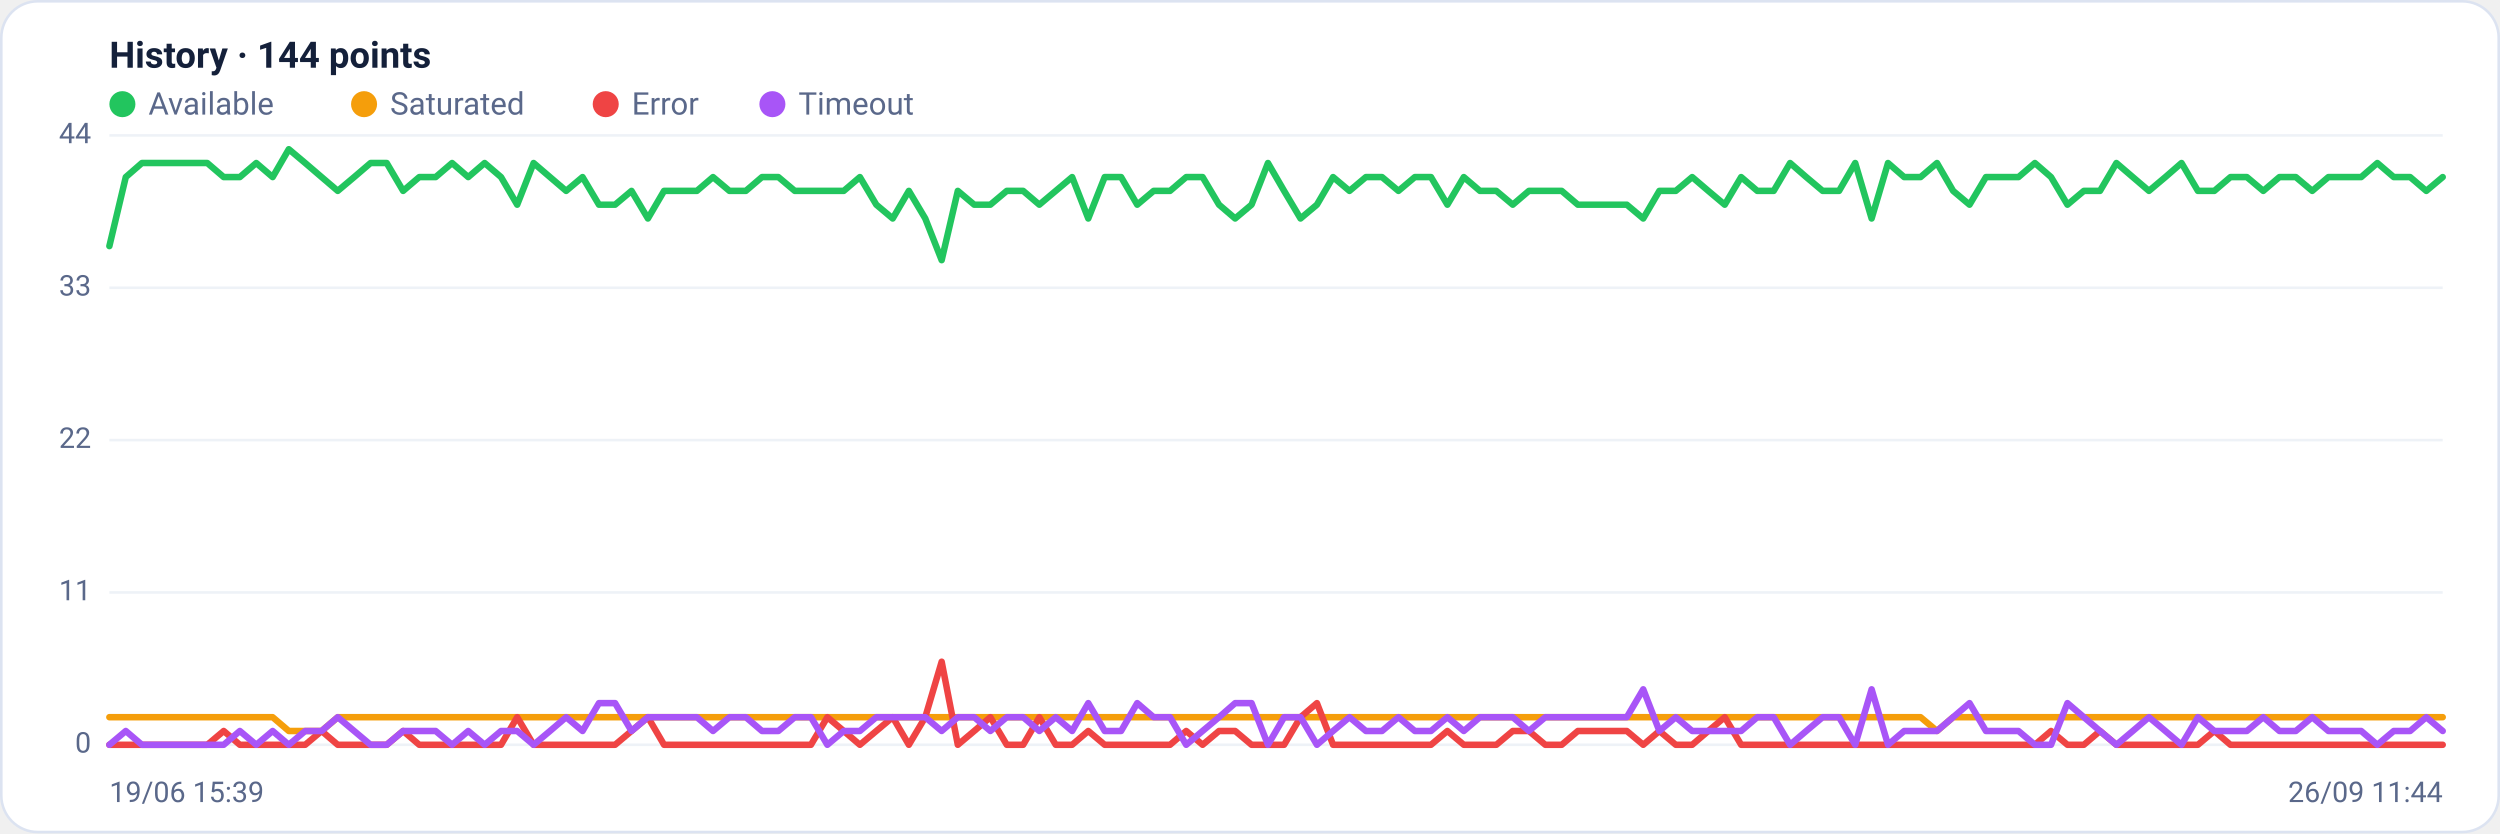
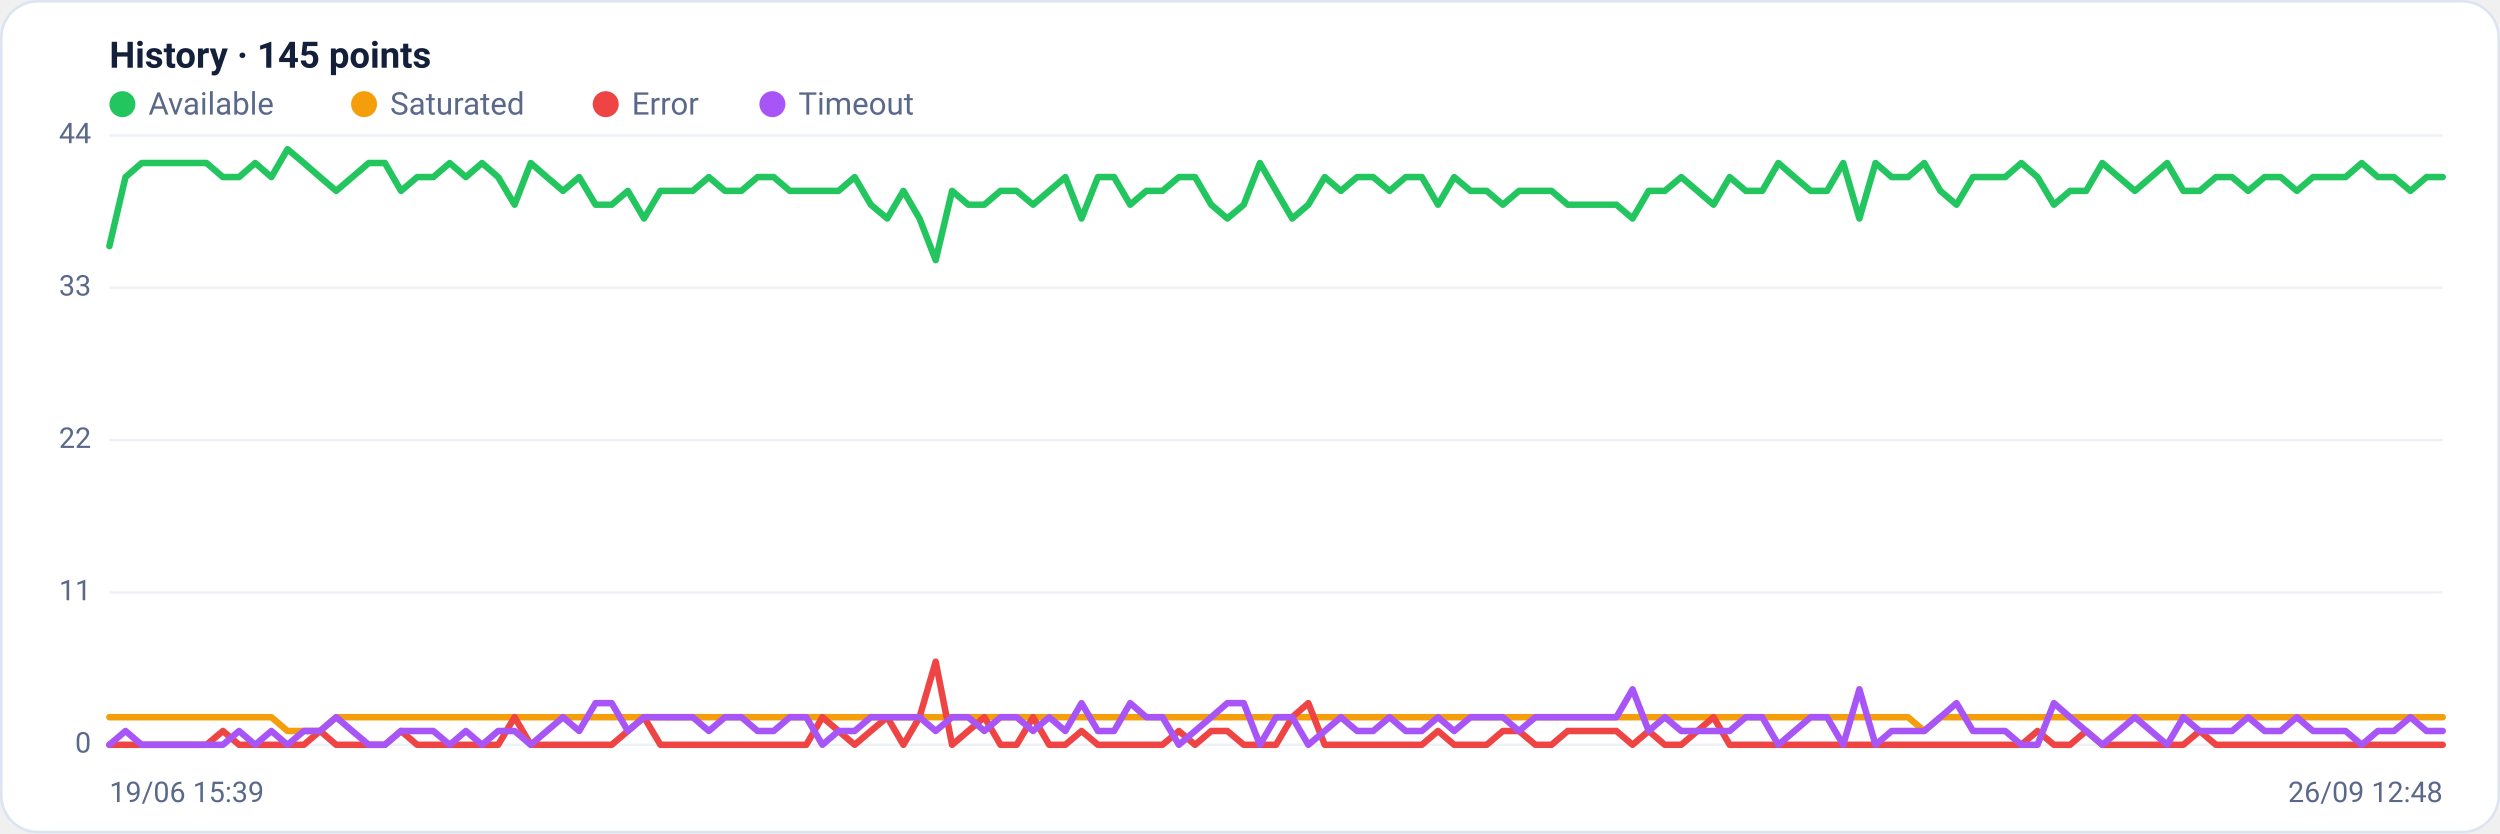
<svg xmlns="http://www.w3.org/2000/svg" viewBox="0 0 960 320" width="960" height="320" font-family="Segoe UI, system-ui, -apple-system, Roboto, Helvetica, Arial, sans-serif" role="img" aria-label="Availability history per region">
  <rect x="0.5" y="0.5" width="959" height="319" rx="14" fill="#ffffff" stroke="#dce3f1" />
-   <text x="42" y="26" font-size="14" font-weight="600" fill="#14203a">History · 144 points</text>
+   <text x="42" y="26" font-size="14" font-weight="600" fill="#14203a">History · 145 points</text>
  <circle cx="47" cy="40" r="5" fill="#22c55e" />
  <text x="57" y="44" font-size="12" fill="#5a688a">Available</text>
  <circle cx="139.8" cy="40" r="5" fill="#f59e0b" />
  <text x="149.8" y="44" font-size="12" fill="#5a688a">Saturated</text>
  <circle cx="232.6" cy="40" r="5" fill="#ef4444" />
  <text x="242.6" y="44" font-size="12" fill="#5a688a">Error</text>
  <circle cx="296.6" cy="40" r="5" fill="#a855f7" />
  <text x="306.6" y="44" font-size="12" fill="#5a688a">Timeout</text>
  <line x1="42" y1="286.0" x2="938" y2="286.0" stroke="#eef2f7" stroke-width="1" />
  <text x="35" y="289.0" text-anchor="end" font-size="11" fill="#5a688a">0</text>
  <line x1="42" y1="227.5" x2="938" y2="227.5" stroke="#eef2f7" stroke-width="1" />
  <text x="35" y="230.5" text-anchor="end" font-size="11" fill="#5a688a">11</text>
  <line x1="42" y1="169.0" x2="938" y2="169.0" stroke="#eef2f7" stroke-width="1" />
  <text x="35" y="172.0" text-anchor="end" font-size="11" fill="#5a688a">22</text>
  <line x1="42" y1="110.5" x2="938" y2="110.5" stroke="#eef2f7" stroke-width="1" />
  <text x="35" y="113.5" text-anchor="end" font-size="11" fill="#5a688a">33</text>
  <line x1="42" y1="52.0" x2="938" y2="52.0" stroke="#eef2f7" stroke-width="1" />
  <text x="35" y="55.0" text-anchor="end" font-size="11" fill="#5a688a">44</text>
-   <polyline fill="none" stroke="#22c55e" stroke-width="2.5" stroke-linejoin="round" stroke-linecap="round" points="42.0,94.5 48.3,68.0 54.5,62.6 60.8,62.6 67.1,62.6 73.3,62.6 79.6,62.6 85.9,68.0 92.1,68.0 98.4,62.6 104.7,68.0 110.9,57.3 117.2,62.6 123.5,68.0 129.7,73.3 136.0,68.0 142.3,62.6 148.5,62.6 154.8,73.3 161.0,68.0 167.3,68.0 173.6,62.6 179.8,68.0 186.1,62.6 192.4,68.0 198.6,78.6 204.9,62.6 211.2,68.0 217.4,73.3 223.7,68.0 230.0,78.6 236.2,78.6 242.5,73.3 248.8,83.9 255.0,73.3 261.3,73.3 267.6,73.3 273.8,68.0 280.1,73.3 286.4,73.3 292.6,68.0 298.9,68.0 305.2,73.3 311.4,73.3 317.7,73.3 324.0,73.3 330.2,68.0 336.5,78.6 342.8,83.9 349.0,73.3 355.3,83.9 361.6,99.9 367.8,73.3 374.1,78.6 380.3,78.6 386.6,73.3 392.9,73.3 399.1,78.6 405.4,73.3 411.7,68.0 417.9,83.9 424.2,68.0 430.5,68.0 436.7,78.6 443.0,73.3 449.3,73.3 455.5,68.0 461.8,68.0 468.1,78.6 474.3,83.9 480.6,78.6 486.9,62.6 493.1,73.3 499.4,83.9 505.7,78.6 511.9,68.0 518.2,73.3 524.5,68.0 530.7,68.0 537.0,73.3 543.3,68.0 549.5,68.0 555.8,78.6 562.1,68.0 568.3,73.3 574.6,73.3 580.9,78.6 587.1,73.3 593.4,73.3 599.7,73.3 605.9,78.6 612.2,78.6 618.4,78.6 624.7,78.6 631.0,83.9 637.2,73.3 643.5,73.3 649.8,68.0 656.0,73.3 662.3,78.6 668.6,68.0 674.8,73.3 681.1,73.3 687.4,62.6 693.6,68.0 699.9,73.3 706.2,73.3 712.4,62.6 718.7,83.9 725.0,62.6 731.2,68.0 737.5,68.0 743.8,62.6 750.0,73.3 756.3,78.6 762.6,68.0 768.8,68.0 775.1,68.0 781.4,62.6 787.6,68.0 793.9,78.6 800.2,73.3 806.4,73.3 812.7,62.6 819.0,68.0 825.2,73.3 831.5,68.0 837.7,62.6 844.0,73.3 850.3,73.3 856.5,68.0 862.8,68.0 869.1,73.3 875.3,68.0 881.6,68.0 887.9,73.3 894.1,68.0 900.4,68.0 906.7,68.0 912.9,62.6 919.2,68.0 925.5,68.0 931.7,73.3 938.0,68.0" />
-   <polyline fill="none" stroke="#f59e0b" stroke-width="2.5" stroke-linejoin="round" stroke-linecap="round" points="42.0,275.4 48.3,275.4 54.5,275.4 60.8,275.4 67.1,275.4 73.3,275.4 79.6,275.4 85.9,275.4 92.1,275.4 98.4,275.4 104.7,275.4 110.9,280.7 117.2,280.7 123.5,280.7 129.7,275.4 136.0,275.4 142.3,275.4 148.5,275.4 154.8,275.4 161.0,275.4 167.3,275.4 173.6,275.4 179.8,275.4 186.1,275.4 192.4,275.4 198.6,275.4 204.9,275.4 211.2,275.4 217.4,275.4 223.7,275.4 230.0,275.4 236.2,275.4 242.5,275.4 248.8,275.4 255.0,275.4 261.3,275.4 267.6,275.4 273.8,275.4 280.1,275.4 286.4,275.4 292.6,275.4 298.9,275.4 305.2,275.4 311.4,275.4 317.7,275.4 324.0,275.4 330.2,275.4 336.5,275.4 342.8,275.4 349.0,275.4 355.3,275.4 361.6,275.4 367.8,275.4 374.1,275.4 380.3,275.4 386.6,275.4 392.9,275.4 399.1,275.4 405.4,275.4 411.7,275.4 417.9,275.4 424.2,275.4 430.5,275.4 436.7,275.4 443.0,275.4 449.3,275.4 455.5,275.4 461.8,275.4 468.1,275.4 474.3,275.4 480.6,275.4 486.9,275.4 493.1,275.4 499.4,275.4 505.7,275.4 511.9,275.4 518.2,275.4 524.5,275.4 530.7,275.4 537.0,275.4 543.3,275.4 549.5,275.4 555.8,275.4 562.1,275.4 568.3,275.4 574.6,275.4 580.9,275.4 587.1,275.4 593.4,275.4 599.7,275.4 605.9,275.4 612.2,275.4 618.4,275.4 624.7,275.4 631.0,275.4 637.2,275.4 643.5,275.4 649.8,275.4 656.0,275.4 662.3,275.4 668.6,275.4 674.8,275.4 681.1,275.4 687.4,275.4 693.6,275.4 699.9,275.4 706.2,275.4 712.4,275.4 718.7,275.4 725.0,275.4 731.2,275.4 737.5,275.4 743.8,280.7 750.0,275.4 756.3,275.4 762.6,275.4 768.8,275.4 775.1,275.4 781.4,275.4 787.6,275.4 793.9,275.4 800.2,275.4 806.4,275.4 812.7,275.4 819.0,275.4 825.2,275.4 831.5,275.4 837.7,275.4 844.0,275.4 850.3,275.4 856.5,275.4 862.8,275.4 869.1,275.4 875.3,275.4 881.6,275.4 887.9,275.4 894.1,275.4 900.4,275.4 906.7,275.4 912.9,275.4 919.2,275.4 925.5,275.4 931.7,275.4 938.0,275.4" />
-   <polyline fill="none" stroke="#ef4444" stroke-width="2.5" stroke-linejoin="round" stroke-linecap="round" points="42.0,286.0 48.3,286.0 54.5,286.0 60.8,286.0 67.1,286.0 73.3,286.0 79.6,286.0 85.9,280.7 92.1,286.0 98.4,286.0 104.7,286.0 110.9,286.0 117.2,286.0 123.5,280.7 129.7,286.0 136.0,286.0 142.3,286.0 148.5,286.0 154.8,280.7 161.0,286.0 167.3,286.0 173.6,286.0 179.8,286.0 186.1,286.0 192.4,286.0 198.6,275.4 204.9,286.0 211.2,286.0 217.4,286.0 223.7,286.0 230.0,286.0 236.2,286.0 242.5,280.7 248.8,275.4 255.0,286.0 261.3,286.0 267.6,286.0 273.8,286.0 280.1,286.0 286.4,286.0 292.6,286.0 298.9,286.0 305.2,286.0 311.4,286.0 317.7,275.4 324.0,280.7 330.2,286.0 336.5,280.7 342.8,275.4 349.0,286.0 355.3,275.4 361.6,254.1 367.8,286.0 374.1,280.7 380.3,275.4 386.6,286.0 392.9,286.0 399.1,275.4 405.4,286.0 411.7,286.0 417.9,280.7 424.2,286.0 430.5,286.0 436.7,286.0 443.0,286.0 449.3,286.0 455.5,280.7 461.8,286.0 468.1,280.7 474.3,280.7 480.6,286.0 486.9,286.0 493.1,286.0 499.4,275.4 505.7,270.0 511.9,286.0 518.2,286.0 524.5,286.0 530.7,286.0 537.0,286.0 543.3,286.0 549.5,286.0 555.8,280.7 562.1,286.0 568.3,286.0 574.6,286.0 580.9,280.7 587.1,280.7 593.4,286.0 599.7,286.0 605.9,280.7 612.2,280.7 618.4,280.7 624.7,280.7 631.0,286.0 637.2,280.7 643.5,286.0 649.8,286.0 656.0,280.7 662.3,275.4 668.6,286.0 674.8,286.0 681.1,286.0 687.4,286.0 693.6,286.0 699.9,286.0 706.2,286.0 712.4,286.0 718.7,286.0 725.0,286.0 731.2,286.0 737.5,286.0 743.8,286.0 750.0,286.0 756.3,286.0 762.6,286.0 768.8,286.0 775.1,286.0 781.4,286.0 787.6,280.7 793.9,286.0 800.2,286.0 806.4,280.7 812.7,286.0 819.0,286.0 825.2,286.0 831.5,286.0 837.7,286.0 844.0,286.0 850.3,280.7 856.5,286.0 862.8,286.0 869.1,286.0 875.3,286.0 881.6,286.0 887.9,286.0 894.1,286.0 900.4,286.0 906.7,286.0 912.9,286.0 919.2,286.0 925.5,286.0 931.7,286.0 938.0,286.0" />
-   <polyline fill="none" stroke="#a855f7" stroke-width="2.5" stroke-linejoin="round" stroke-linecap="round" points="42.0,286.0 48.3,280.7 54.5,286.0 60.8,286.0 67.1,286.0 73.3,286.0 79.6,286.0 85.9,286.0 92.1,280.7 98.4,286.0 104.7,280.7 110.9,286.0 117.2,280.7 123.5,280.7 129.7,275.4 136.0,280.7 142.3,286.0 148.5,286.0 154.8,280.7 161.0,280.7 167.3,280.7 173.6,286.0 179.8,280.7 186.1,286.0 192.4,280.7 198.6,280.7 204.9,286.0 211.2,280.7 217.4,275.4 223.7,280.7 230.0,270.0 236.2,270.0 242.5,280.7 248.8,275.4 255.0,275.4 261.3,275.4 267.6,275.4 273.8,280.7 280.1,275.4 286.4,275.4 292.6,280.7 298.9,280.7 305.2,275.4 311.4,275.4 317.7,286.0 324.0,280.7 330.2,280.7 336.5,275.4 342.8,275.4 349.0,275.4 355.3,275.4 361.6,280.7 367.8,275.4 374.1,275.4 380.3,280.7 386.6,275.4 392.9,275.4 399.1,280.7 405.4,275.4 411.7,280.7 417.9,270.0 424.2,280.7 430.5,280.7 436.7,270.0 443.0,275.4 449.3,275.4 455.5,286.0 461.8,280.7 468.1,275.4 474.3,270.0 480.6,270.0 486.9,286.0 493.1,275.4 499.4,275.4 505.7,286.0 511.9,280.7 518.2,275.4 524.5,280.7 530.7,280.7 537.0,275.4 543.3,280.7 549.5,280.7 555.8,275.4 562.1,280.7 568.3,275.4 574.6,275.4 580.9,275.4 587.1,280.7 593.4,275.4 599.7,275.4 605.9,275.4 612.2,275.4 618.4,275.4 624.7,275.4 631.0,264.7 637.2,280.7 643.5,275.4 649.8,280.7 656.0,280.7 662.3,280.7 668.6,280.7 674.8,275.4 681.1,275.4 687.4,286.0 693.6,280.7 699.9,275.4 706.2,275.4 712.4,286.0 718.7,264.7 725.0,286.0 731.2,280.7 737.5,280.7 743.8,280.7 750.0,275.4 756.3,270.0 762.6,280.7 768.8,280.7 775.1,280.7 781.4,286.0 787.6,286.0 793.9,270.0 800.2,275.4 806.4,280.7 812.7,286.0 819.0,280.7 825.2,275.4 831.5,280.7 837.7,286.0 844.0,275.4 850.3,280.7 856.5,280.7 862.8,280.7 869.1,275.4 875.3,280.7 881.6,280.7 887.9,275.4 894.1,280.7 900.4,280.7 906.7,280.7 912.9,286.0 919.2,280.7 925.5,280.7 931.7,275.4 938.0,280.7" />
+   <polyline fill="none" stroke="#22c55e" stroke-width="2.5" stroke-linejoin="round" stroke-linecap="round" points="42.0,94.5 48.2,68.0 54.4,62.6 60.7,62.6 66.9,62.6 73.1,62.6 79.3,62.6 85.6,68.0 91.8,68.0 98.0,62.6 104.2,68.0 110.4,57.3 116.7,62.6 122.9,68.0 129.1,73.3 135.3,68.0 141.6,62.6 147.8,62.6 154.0,73.3 160.2,68.0 166.4,68.0 172.7,62.6 178.9,68.0 185.1,62.6 191.3,68.0 197.6,78.6 203.8,62.6 210.0,68.0 216.2,73.3 222.4,68.0 228.7,78.6 234.9,78.6 241.1,73.3 247.3,83.9 253.6,73.3 259.8,73.3 266.0,73.3 272.2,68.0 278.4,73.3 284.7,73.3 290.9,68.0 297.1,68.0 303.3,73.3 309.6,73.3 315.8,73.3 322.0,73.3 328.2,68.0 334.4,78.6 340.7,83.9 346.9,73.3 353.1,83.9 359.3,99.9 365.6,73.3 371.8,78.6 378.0,78.6 384.2,73.3 390.4,73.3 396.7,78.6 402.9,73.3 409.1,68.0 415.3,83.9 421.6,68.0 427.8,68.0 434.0,78.6 440.2,73.3 446.4,73.3 452.7,68.0 458.9,68.0 465.1,78.6 471.3,83.9 477.6,78.6 483.8,62.6 490.0,73.3 496.2,83.9 502.4,78.6 508.7,68.0 514.9,73.3 521.1,68.0 527.3,68.0 533.6,73.3 539.8,68.0 546.0,68.0 552.2,78.6 558.4,68.0 564.7,73.3 570.9,73.3 577.1,78.6 583.3,73.3 589.6,73.3 595.8,73.3 602.0,78.6 608.2,78.6 614.4,78.6 620.7,78.6 626.9,83.9 633.1,73.3 639.3,73.3 645.6,68.0 651.8,73.3 658.0,78.6 664.2,68.0 670.4,73.3 676.7,73.3 682.9,62.6 689.1,68.0 695.3,73.3 701.6,73.3 707.8,62.6 714.0,83.9 720.2,62.6 726.4,68.0 732.7,68.0 738.9,62.6 745.1,73.3 751.3,78.6 757.6,68.0 763.8,68.0 770.0,68.0 776.2,62.6 782.4,68.0 788.7,78.6 794.9,73.3 801.1,73.3 807.3,62.6 813.6,68.0 819.8,73.3 826.0,68.0 832.2,62.6 838.4,73.3 844.7,73.3 850.9,68.0 857.1,68.0 863.3,73.3 869.6,68.0 875.8,68.0 882.0,73.3 888.2,68.0 894.4,68.0 900.7,68.0 906.9,62.6 913.1,68.0 919.3,68.0 925.6,73.3 931.8,68.0 938.0,68.0" />
+   <polyline fill="none" stroke="#f59e0b" stroke-width="2.5" stroke-linejoin="round" stroke-linecap="round" points="42.0,275.4 48.2,275.4 54.4,275.4 60.7,275.4 66.9,275.4 73.1,275.4 79.3,275.4 85.6,275.4 91.8,275.4 98.0,275.4 104.2,275.4 110.4,280.7 116.7,280.7 122.9,280.7 129.1,275.4 135.3,275.4 141.6,275.4 147.8,275.4 154.0,275.4 160.2,275.4 166.4,275.4 172.7,275.4 178.9,275.4 185.1,275.4 191.3,275.4 197.6,275.4 203.8,275.4 210.0,275.4 216.2,275.4 222.4,275.4 228.7,275.4 234.9,275.4 241.1,275.4 247.3,275.4 253.6,275.4 259.8,275.4 266.0,275.4 272.2,275.4 278.4,275.4 284.7,275.4 290.9,275.4 297.1,275.4 303.3,275.4 309.6,275.4 315.8,275.4 322.0,275.4 328.2,275.4 334.4,275.4 340.7,275.4 346.9,275.4 353.1,275.4 359.3,275.4 365.6,275.4 371.8,275.4 378.0,275.4 384.2,275.4 390.4,275.4 396.7,275.4 402.9,275.4 409.1,275.4 415.3,275.4 421.6,275.4 427.8,275.4 434.0,275.4 440.2,275.4 446.4,275.4 452.7,275.4 458.9,275.4 465.1,275.4 471.3,275.4 477.6,275.4 483.8,275.4 490.0,275.4 496.2,275.4 502.4,275.4 508.7,275.4 514.9,275.4 521.1,275.4 527.3,275.4 533.6,275.4 539.8,275.4 546.0,275.4 552.2,275.4 558.4,275.4 564.7,275.4 570.9,275.4 577.1,275.4 583.3,275.4 589.6,275.4 595.8,275.4 602.0,275.4 608.2,275.4 614.4,275.4 620.7,275.4 626.9,275.4 633.1,275.4 639.3,275.4 645.6,275.4 651.8,275.4 658.0,275.4 664.2,275.4 670.4,275.4 676.7,275.4 682.9,275.4 689.1,275.4 695.3,275.4 701.6,275.4 707.8,275.4 714.0,275.4 720.2,275.4 726.4,275.4 732.7,275.4 738.9,280.7 745.1,275.4 751.3,275.4 757.6,275.4 763.8,275.4 770.0,275.4 776.2,275.4 782.4,275.4 788.7,275.4 794.9,275.4 801.1,275.4 807.3,275.4 813.6,275.4 819.8,275.4 826.0,275.4 832.2,275.4 838.4,275.4 844.7,275.4 850.9,275.4 857.1,275.4 863.3,275.4 869.6,275.4 875.8,275.4 882.0,275.4 888.2,275.4 894.4,275.4 900.7,275.4 906.9,275.4 913.1,275.4 919.3,275.4 925.6,275.4 931.8,275.4 938.0,275.4" />
+   <polyline fill="none" stroke="#ef4444" stroke-width="2.5" stroke-linejoin="round" stroke-linecap="round" points="42.0,286.0 48.2,286.0 54.4,286.0 60.7,286.0 66.9,286.0 73.1,286.0 79.3,286.0 85.6,280.7 91.8,286.0 98.0,286.0 104.2,286.0 110.4,286.0 116.7,286.0 122.9,280.7 129.1,286.0 135.3,286.0 141.6,286.0 147.8,286.0 154.0,280.7 160.2,286.0 166.4,286.0 172.7,286.0 178.9,286.0 185.1,286.0 191.3,286.0 197.6,275.4 203.8,286.0 210.0,286.0 216.2,286.0 222.4,286.0 228.7,286.0 234.9,286.0 241.1,280.7 247.3,275.4 253.6,286.0 259.8,286.0 266.0,286.0 272.2,286.0 278.4,286.0 284.7,286.0 290.9,286.0 297.1,286.0 303.3,286.0 309.6,286.0 315.8,275.4 322.0,280.7 328.2,286.0 334.4,280.7 340.7,275.4 346.9,286.0 353.1,275.4 359.3,254.1 365.6,286.0 371.8,280.7 378.0,275.4 384.2,286.0 390.4,286.0 396.7,275.4 402.9,286.0 409.1,286.0 415.3,280.7 421.6,286.0 427.8,286.0 434.0,286.0 440.2,286.0 446.4,286.0 452.7,280.7 458.9,286.0 465.1,280.7 471.3,280.7 477.6,286.0 483.8,286.0 490.0,286.0 496.2,275.4 502.4,270.0 508.7,286.0 514.9,286.0 521.1,286.0 527.3,286.0 533.6,286.0 539.8,286.0 546.0,286.0 552.2,280.7 558.4,286.0 564.7,286.0 570.9,286.0 577.1,280.7 583.3,280.7 589.6,286.0 595.8,286.0 602.0,280.7 608.2,280.7 614.4,280.7 620.7,280.7 626.9,286.0 633.1,280.7 639.3,286.0 645.6,286.0 651.8,280.7 658.0,275.4 664.2,286.0 670.4,286.0 676.7,286.0 682.9,286.0 689.1,286.0 695.3,286.0 701.6,286.0 707.8,286.0 714.0,286.0 720.2,286.0 726.4,286.0 732.7,286.0 738.9,286.0 745.1,286.0 751.3,286.0 757.6,286.0 763.8,286.0 770.0,286.0 776.2,286.0 782.4,280.7 788.7,286.0 794.9,286.0 801.1,280.7 807.3,286.0 813.6,286.0 819.8,286.0 826.0,286.0 832.2,286.0 838.4,286.0 844.7,280.7 850.9,286.0 857.1,286.0 863.3,286.0 869.6,286.0 875.8,286.0 882.0,286.0 888.2,286.0 894.4,286.0 900.7,286.0 906.9,286.0 913.1,286.0 919.3,286.0 925.6,286.0 931.8,286.0 938.0,286.0" />
+   <polyline fill="none" stroke="#a855f7" stroke-width="2.5" stroke-linejoin="round" stroke-linecap="round" points="42.0,286.0 48.2,280.7 54.4,286.0 60.7,286.0 66.9,286.0 73.1,286.0 79.3,286.0 85.6,286.0 91.8,280.7 98.0,286.0 104.2,280.7 110.4,286.0 116.7,280.7 122.9,280.7 129.1,275.4 135.3,280.7 141.6,286.0 147.8,286.0 154.0,280.7 160.2,280.7 166.4,280.7 172.7,286.0 178.9,280.7 185.1,286.0 191.3,280.7 197.6,280.7 203.8,286.0 210.0,280.7 216.2,275.4 222.4,280.7 228.7,270.0 234.9,270.0 241.1,280.7 247.3,275.4 253.6,275.4 259.8,275.4 266.0,275.4 272.2,280.7 278.4,275.4 284.7,275.4 290.9,280.7 297.1,280.7 303.3,275.4 309.6,275.4 315.8,286.0 322.0,280.7 328.2,280.7 334.4,275.4 340.7,275.4 346.9,275.4 353.1,275.4 359.3,280.7 365.6,275.4 371.8,275.4 378.0,280.7 384.2,275.4 390.4,275.4 396.7,280.7 402.9,275.4 409.1,280.7 415.3,270.0 421.6,280.7 427.8,280.7 434.0,270.0 440.2,275.4 446.4,275.4 452.7,286.0 458.9,280.7 465.1,275.4 471.3,270.0 477.6,270.0 483.8,286.0 490.0,275.4 496.2,275.4 502.4,286.0 508.7,280.7 514.9,275.4 521.1,280.7 527.3,280.7 533.6,275.4 539.8,280.7 546.0,280.7 552.2,275.4 558.4,280.7 564.7,275.4 570.9,275.4 577.1,275.4 583.3,280.7 589.6,275.4 595.8,275.4 602.0,275.4 608.2,275.4 614.4,275.4 620.7,275.4 626.9,264.7 633.1,280.7 639.3,275.4 645.6,280.7 651.8,280.7 658.0,280.7 664.2,280.7 670.4,275.4 676.7,275.4 682.9,286.0 689.1,280.7 695.3,275.4 701.6,275.4 707.8,286.0 714.0,264.7 720.2,286.0 726.4,280.7 732.7,280.7 738.9,280.7 745.1,275.4 751.3,270.0 757.6,280.7 763.8,280.7 770.0,280.7 776.2,286.0 782.4,286.0 788.7,270.0 794.9,275.4 801.1,280.7 807.3,286.0 813.6,280.7 819.8,275.4 826.0,280.7 832.2,286.0 838.4,275.4 844.7,280.7 850.9,280.7 857.1,280.7 863.3,275.4 869.6,280.7 875.8,280.7 882.0,275.4 888.2,280.7 894.4,280.7 900.7,280.7 906.9,286.0 913.1,280.7 919.3,280.7 925.6,275.4 931.8,280.7 938.0,280.7" />
  <text x="42" y="308" font-size="11" fill="#5a688a">19/06 15:39</text>
-   <text x="938" y="308" text-anchor="end" font-size="11" fill="#5a688a">26/09 11:44</text>
+   <text x="938" y="308" text-anchor="end" font-size="11" fill="#5a688a">26/09 12:48</text>
</svg>
